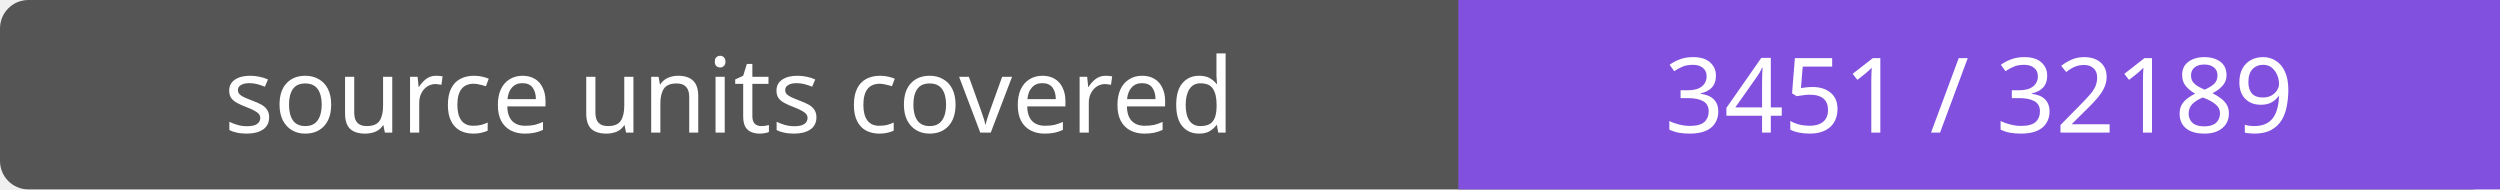
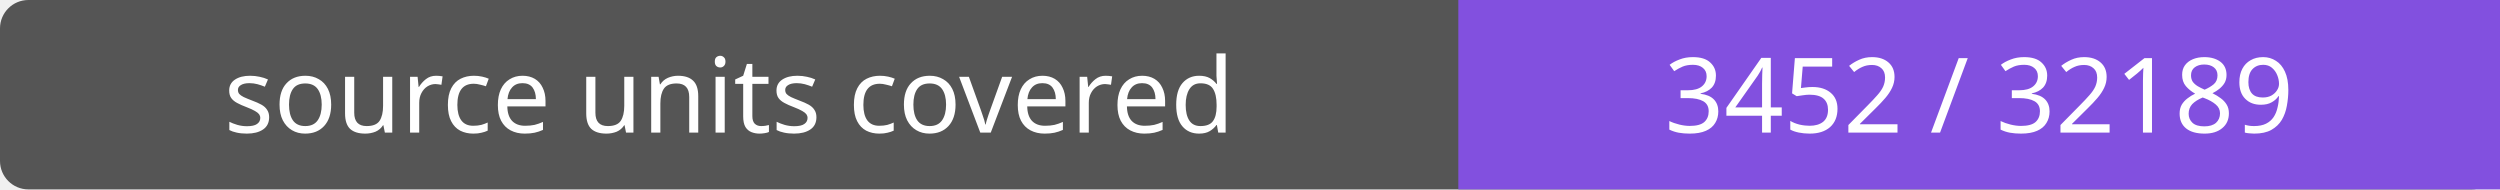
- <svg xmlns="http://www.w3.org/2000/svg" width="264" height="20" role="img" aria-label="source units covered: 3451 / 32189">
+ <svg xmlns="http://www.w3.org/2000/svg" width="264" height="20" role="img" aria-label="source units covered: 3452 / 32189">
  <rect width="264" height="20" rx="3" fill="#555" />
  <path fill="#8250df" d="M154 0h110v20H154z" />
  <g fill="#fff" text-anchor="middle" font-family="Verdana,sans-serif" font-size="11">
    <text x="77.0" y="14">source units covered</text>
-     <text x="209.0" y="14">3451 / 32189</text>
+     <text x="209.0" y="14">3452 / 32189</text>
  </g>
</svg>
